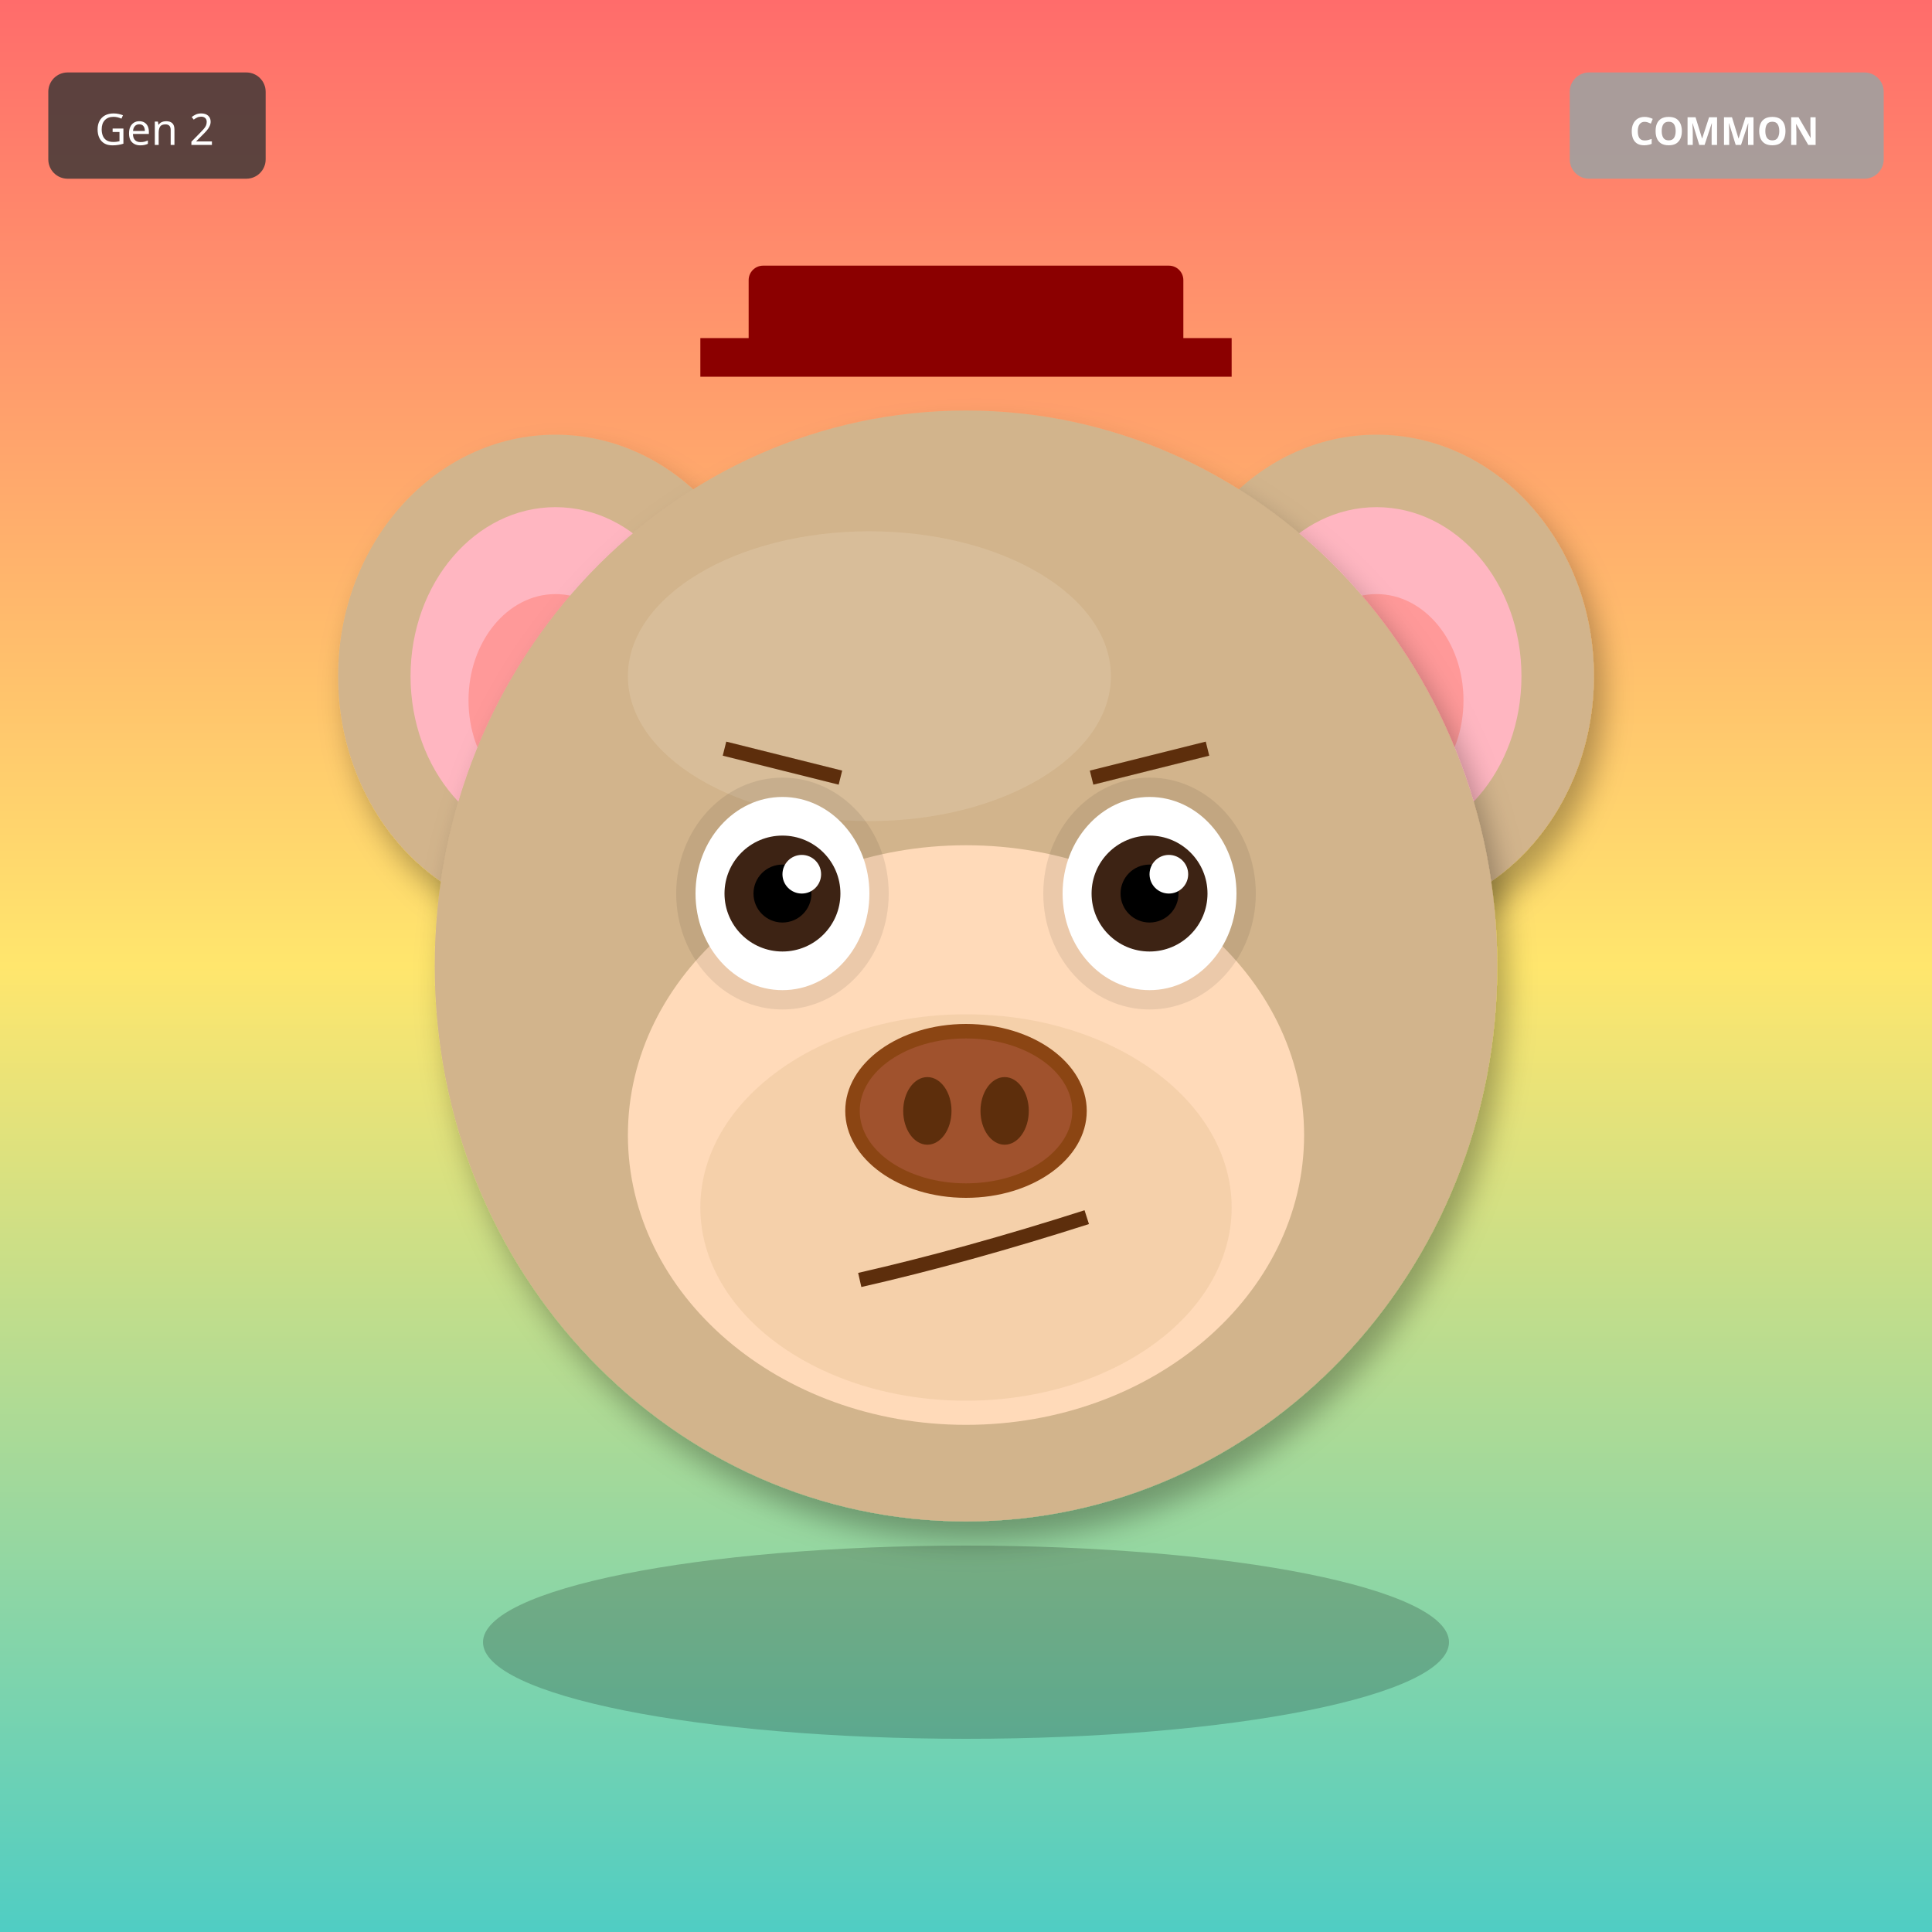
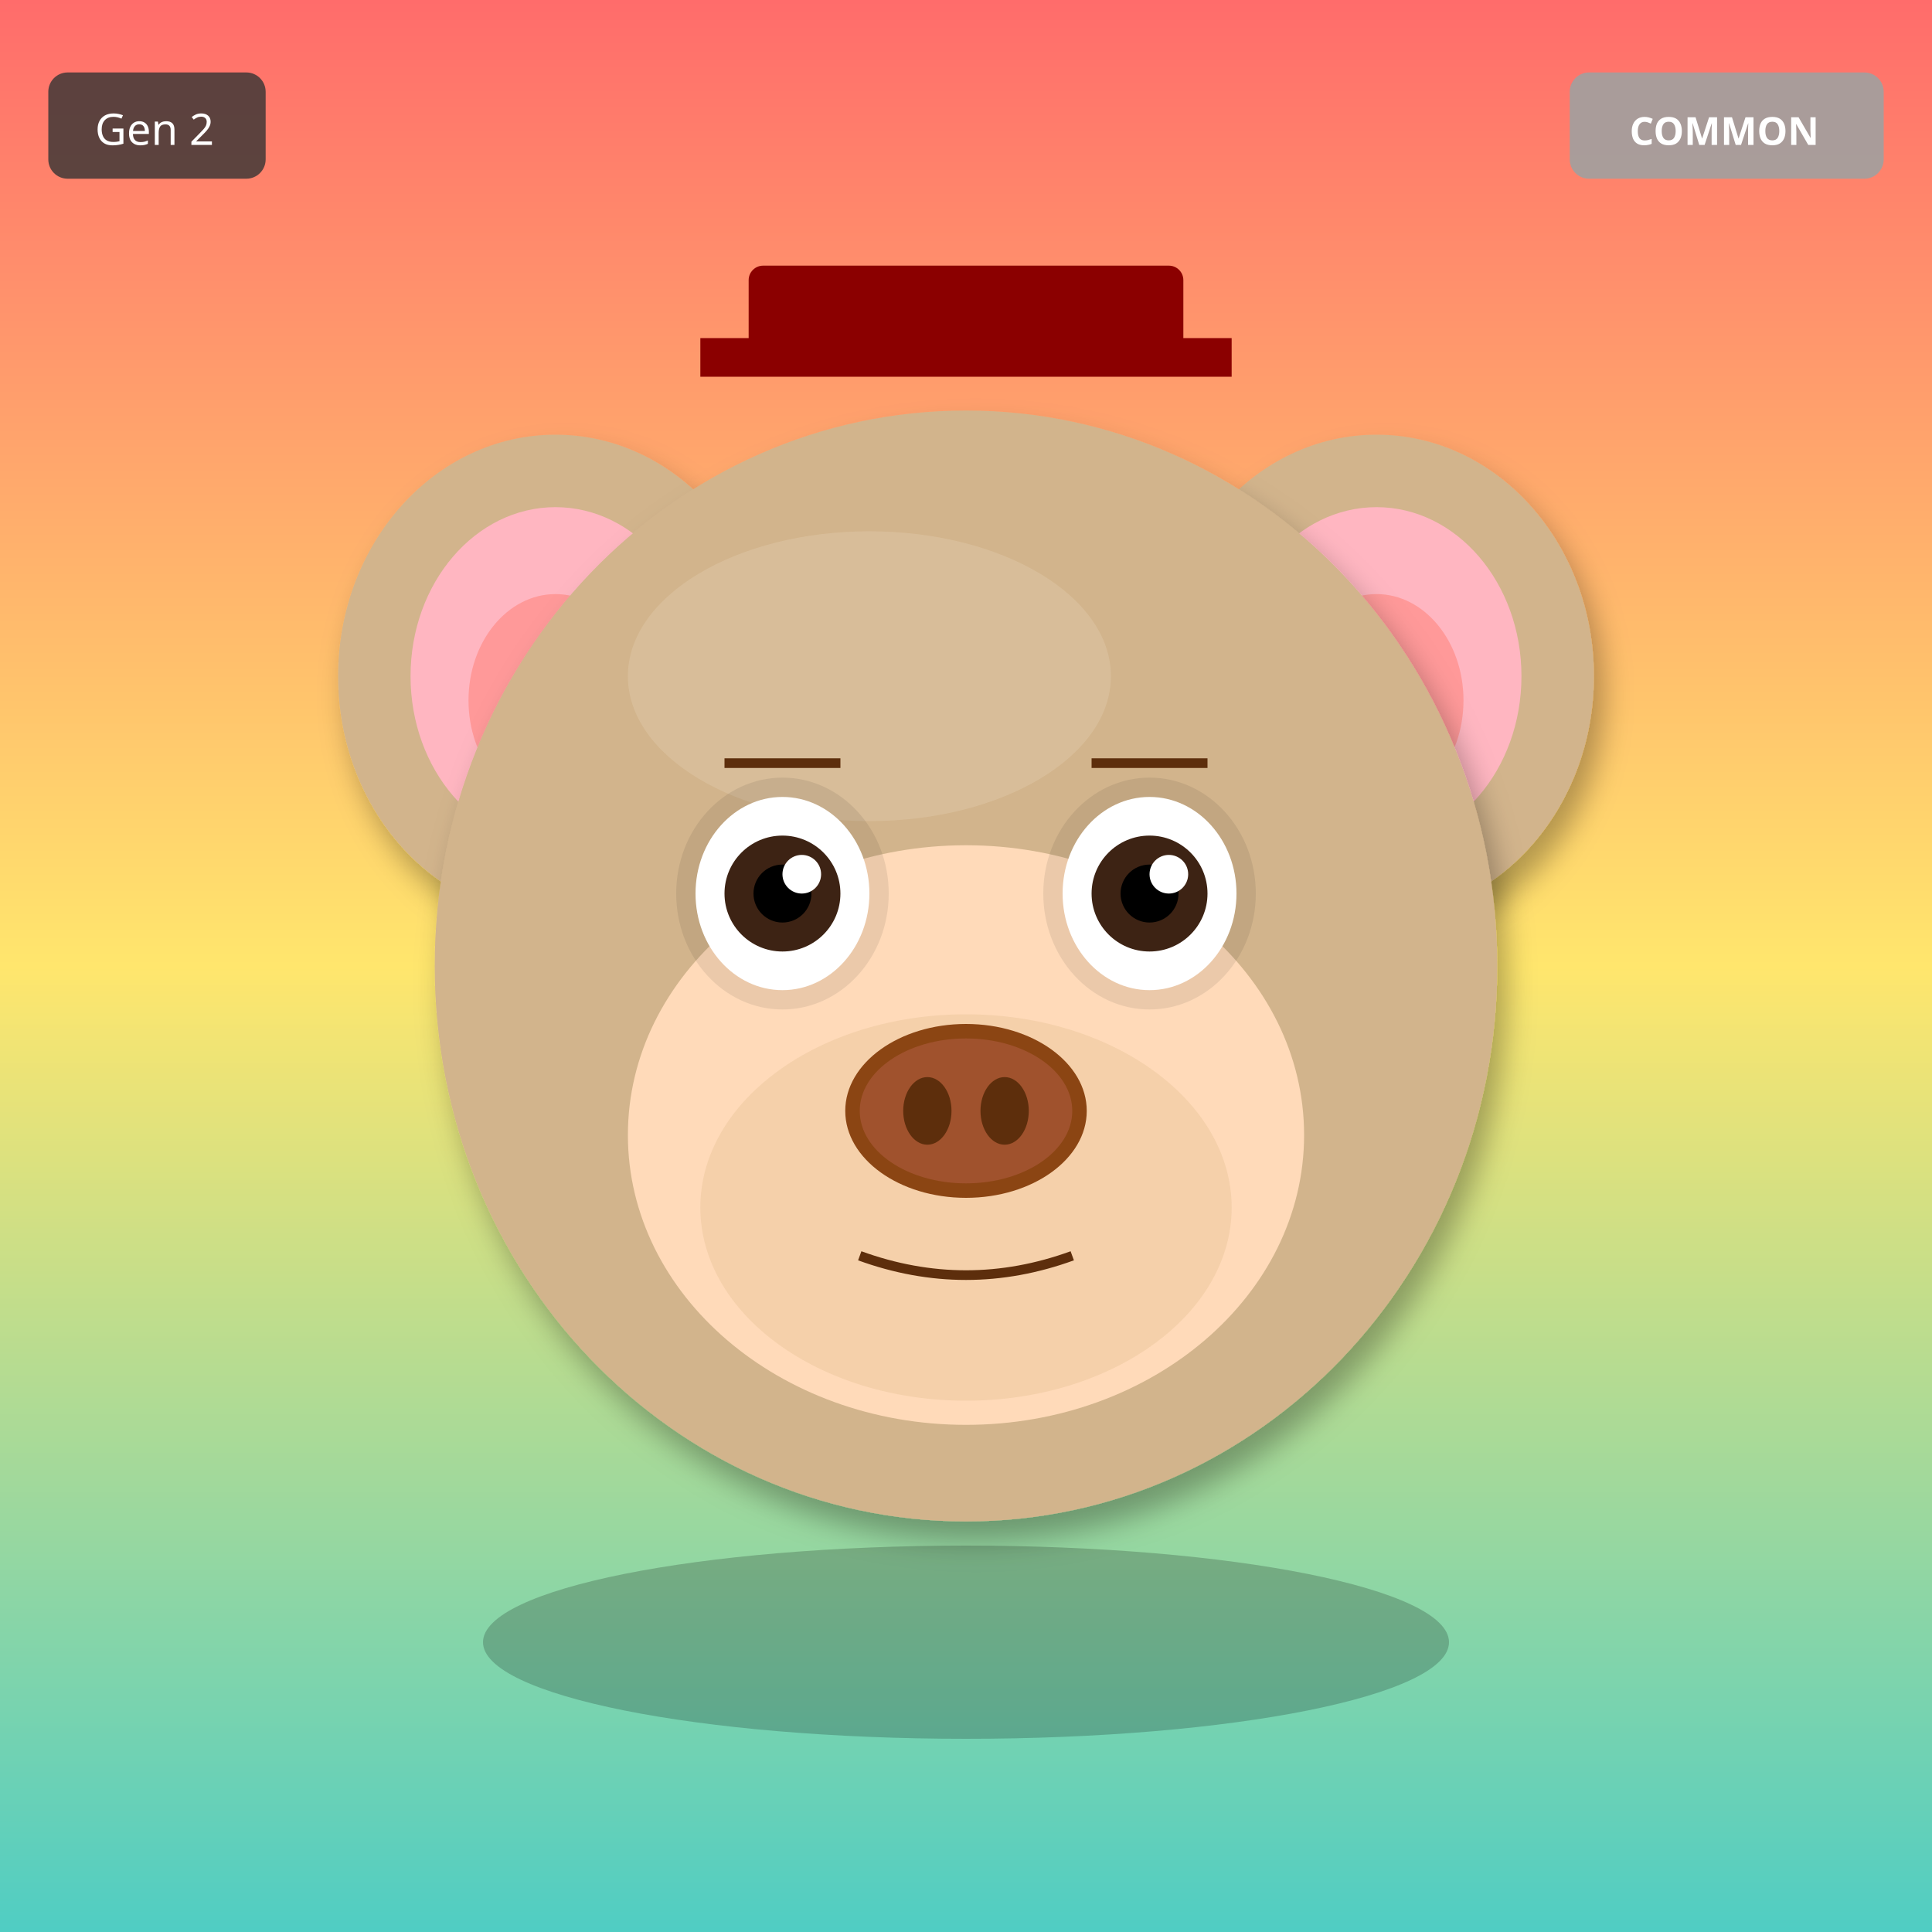
<svg xmlns="http://www.w3.org/2000/svg" width="400" height="400" viewBox="0 0 400 400">
  <defs>
    <filter id="shadow" x="-20%" y="-20%" width="140%" height="140%">
      <feDropShadow dx="2" dy="4" stdDeviation="3" flood-opacity="0.3" />
    </filter>
    <filter id="glow" x="-50%" y="-50%" width="200%" height="200%">
      <feGaussianBlur stdDeviation="8" result="blur" />
      <feMerge>
        <feMergeNode in="blur" />
        <feMergeNode in="SourceGraphic" />
      </feMerge>
    </filter>
    <linearGradient id="rainbow-body" x1="0%" y1="0%" x2="100%" y2="100%">
      <stop offset="0%" stop-color="#FF6B6B" />
      <stop offset="25%" stop-color="#FFE66D" />
      <stop offset="50%" stop-color="#4ECDC4" />
      <stop offset="75%" stop-color="#45B7D1" />
      <stop offset="100%" stop-color="#DDA0DD" />
    </linearGradient>
    <radialGradient id="galaxy-body" cx="30%" cy="30%">
      <stop offset="0%" stop-color="#E6E6FA" />
      <stop offset="50%" stop-color="#9370DB" />
      <stop offset="100%" stop-color="#1A0033" />
    </radialGradient>
    <linearGradient id="holo-body" x1="0%" y1="0%" x2="100%" y2="100%">
      <stop offset="0%" stop-color="#FF00FF" />
      <stop offset="50%" stop-color="#00FFFF" />
      <stop offset="100%" stop-color="#FFFF00" />
    </linearGradient>
    <linearGradient id="sky-gradient" x1="0%" y1="0%" x2="0%" y2="100%">
      <stop offset="0%" stop-color="#87CEEB" />
      <stop offset="100%" stop-color="#E0F4FF" />
    </linearGradient>
    <linearGradient id="grass-gradient" x1="0%" y1="0%" x2="0%" y2="100%">
      <stop offset="0%" stop-color="#90EE90" />
      <stop offset="100%" stop-color="#228B22" />
    </linearGradient>
    <linearGradient id="sunset-gradient" x1="0%" y1="0%" x2="0%" y2="100%">
      <stop offset="0%" stop-color="#FF6B6B" />
      <stop offset="50%" stop-color="#FFE66D" />
      <stop offset="100%" stop-color="#4ECDC4" />
    </linearGradient>
    <linearGradient id="aurora-gradient" x1="0%" y1="0%" x2="100%" y2="100%">
      <stop offset="0%" stop-color="#0D1B2A" />
      <stop offset="30%" stop-color="#00FF7F" />
      <stop offset="70%" stop-color="#FF00FF" />
      <stop offset="100%" stop-color="#0D1B2A" />
    </linearGradient>
    <radialGradient id="multiverse-gradient" cx="50%" cy="50%">
      <stop offset="0%" stop-color="#FFD700" />
      <stop offset="40%" stop-color="#FF00FF" />
      <stop offset="70%" stop-color="#00FFFF" />
      <stop offset="100%" stop-color="#000" />
    </radialGradient>
    <linearGradient id="rift-gradient" x1="0%" y1="0%" x2="100%" y2="100%">
      <stop offset="0%" stop-color="#000" />
      <stop offset="30%" stop-color="#9400D3" />
      <stop offset="50%" stop-color="#00FFFF" />
      <stop offset="70%" stop-color="#9400D3" />
      <stop offset="100%" stop-color="#000" />
    </linearGradient>
    <linearGradient id="heaven-gradient" x1="0%" y1="0%" x2="0%" y2="100%">
      <stop offset="0%" stop-color="#FFF" />
      <stop offset="50%" stop-color="#FFD700" stop-opacity="0.3" />
      <stop offset="100%" stop-color="#F0F8FF" />
    </linearGradient>
    <clipPath id="head-clip">
      <ellipse cx="200" cy="200" rx="110" ry="115" />
    </clipPath>
  </defs>
  <rect width="400" height="400" fill="url(#sunset-gradient)" />
  <ellipse cx="115" cy="140" rx="45" ry="50" fill="#D2B48C" filter="url(#shadow)" />
  <ellipse cx="115" cy="140" rx="30" ry="35" fill="#FFB6C1" />
  <ellipse cx="115" cy="145" rx="18" ry="22" fill="#FF9999" />
  <ellipse cx="285" cy="140" rx="45" ry="50" fill="#D2B48C" filter="url(#shadow)" />
  <ellipse cx="285" cy="140" rx="30" ry="35" fill="#FFB6C1" />
  <ellipse cx="285" cy="145" rx="18" ry="22" fill="#FF9999" />
  <ellipse cx="200" cy="200" rx="110" ry="115" fill="#D2B48C" filter="url(#shadow)" />
  <ellipse cx="180" cy="140" rx="50" ry="30" fill="#E8D4B8" opacity="0.3" />
  <ellipse cx="200" cy="235" rx="70" ry="60" fill="#FFDAB9" />
  <ellipse cx="200" cy="250" rx="55" ry="40" fill="#DEB887" opacity="0.3" />
  <ellipse cx="162" cy="185" rx="22" ry="24" fill="#000" opacity="0.08" />
  <ellipse cx="238" cy="185" rx="22" ry="24" fill="#000" opacity="0.08" />
  <ellipse cx="162" cy="185" rx="18" ry="20" fill="white" />
  <circle cx="162" cy="185" r="12" fill="#3D2314" />
  <circle cx="162" cy="185" r="6" fill="#000" />
  <circle cx="166" cy="181" r="4" fill="white" />
  <ellipse cx="238" cy="185" rx="18" ry="20" fill="white" />
  <circle cx="238" cy="185" r="12" fill="#3D2314" />
  <circle cx="238" cy="185" r="6" fill="#000" />
  <circle cx="242" cy="181" r="4" fill="white" />
  <g>
    <ellipse cx="200" cy="230" rx="25" ry="18" fill="#8B4513" />
    <ellipse cx="200" cy="230" rx="22" ry="15" fill="#A0522D" />
    <ellipse cx="192" cy="230" rx="5" ry="7" fill="#5D2E0C" />
    <ellipse cx="208" cy="230" rx="5" ry="7" fill="#5D2E0C" />
  </g>
-   <path d="M178 265 Q200 260 225 252" stroke="#5D2E0C" stroke-width="3" fill="none" />
-   <line x1="150" y1="155" x2="174" y2="161" stroke="#5D2E0C" stroke-width="3" />
-   <line x1="226" y1="161" x2="250" y2="155" stroke="#5D2E0C" stroke-width="3" />
+   <path d="M178 260 Q200 268 222 260" stroke="#5D2E0C" stroke-width="2" fill="none" />
+   <line x1="150" y1="158" x2="174" y2="158" stroke="#5D2E0C" stroke-width="2" />
+   <line x1="226" y1="158" x2="250" y2="158" stroke="#5D2E0C" stroke-width="2" />
  <rect x="155" y="55" width="90" height="18" rx="3" fill="#8B0000" />
  <rect x="145" y="70" width="110" height="8" fill="#8B0000" />
  <ellipse cx="200" cy="340" rx="100" ry="20" fill="#000" opacity="0.2" />
  <g transform="translate(325, 15)">
    <rect width="65" height="22" rx="4" fill="#A0A0A0" opacity="0.9" />
    <text x="32" y="15" font-size="8" fill="#FFF" text-anchor="middle" font-family="sans-serif" font-weight="bold">COMMON</text>
  </g>
  <g transform="translate(10, 15)">
    <rect width="45" height="22" rx="4" fill="#333" opacity="0.8" />
    <text x="22" y="15" font-size="9" fill="#FFF" text-anchor="middle" font-family="sans-serif">Gen 2</text>
  </g>
</svg>
